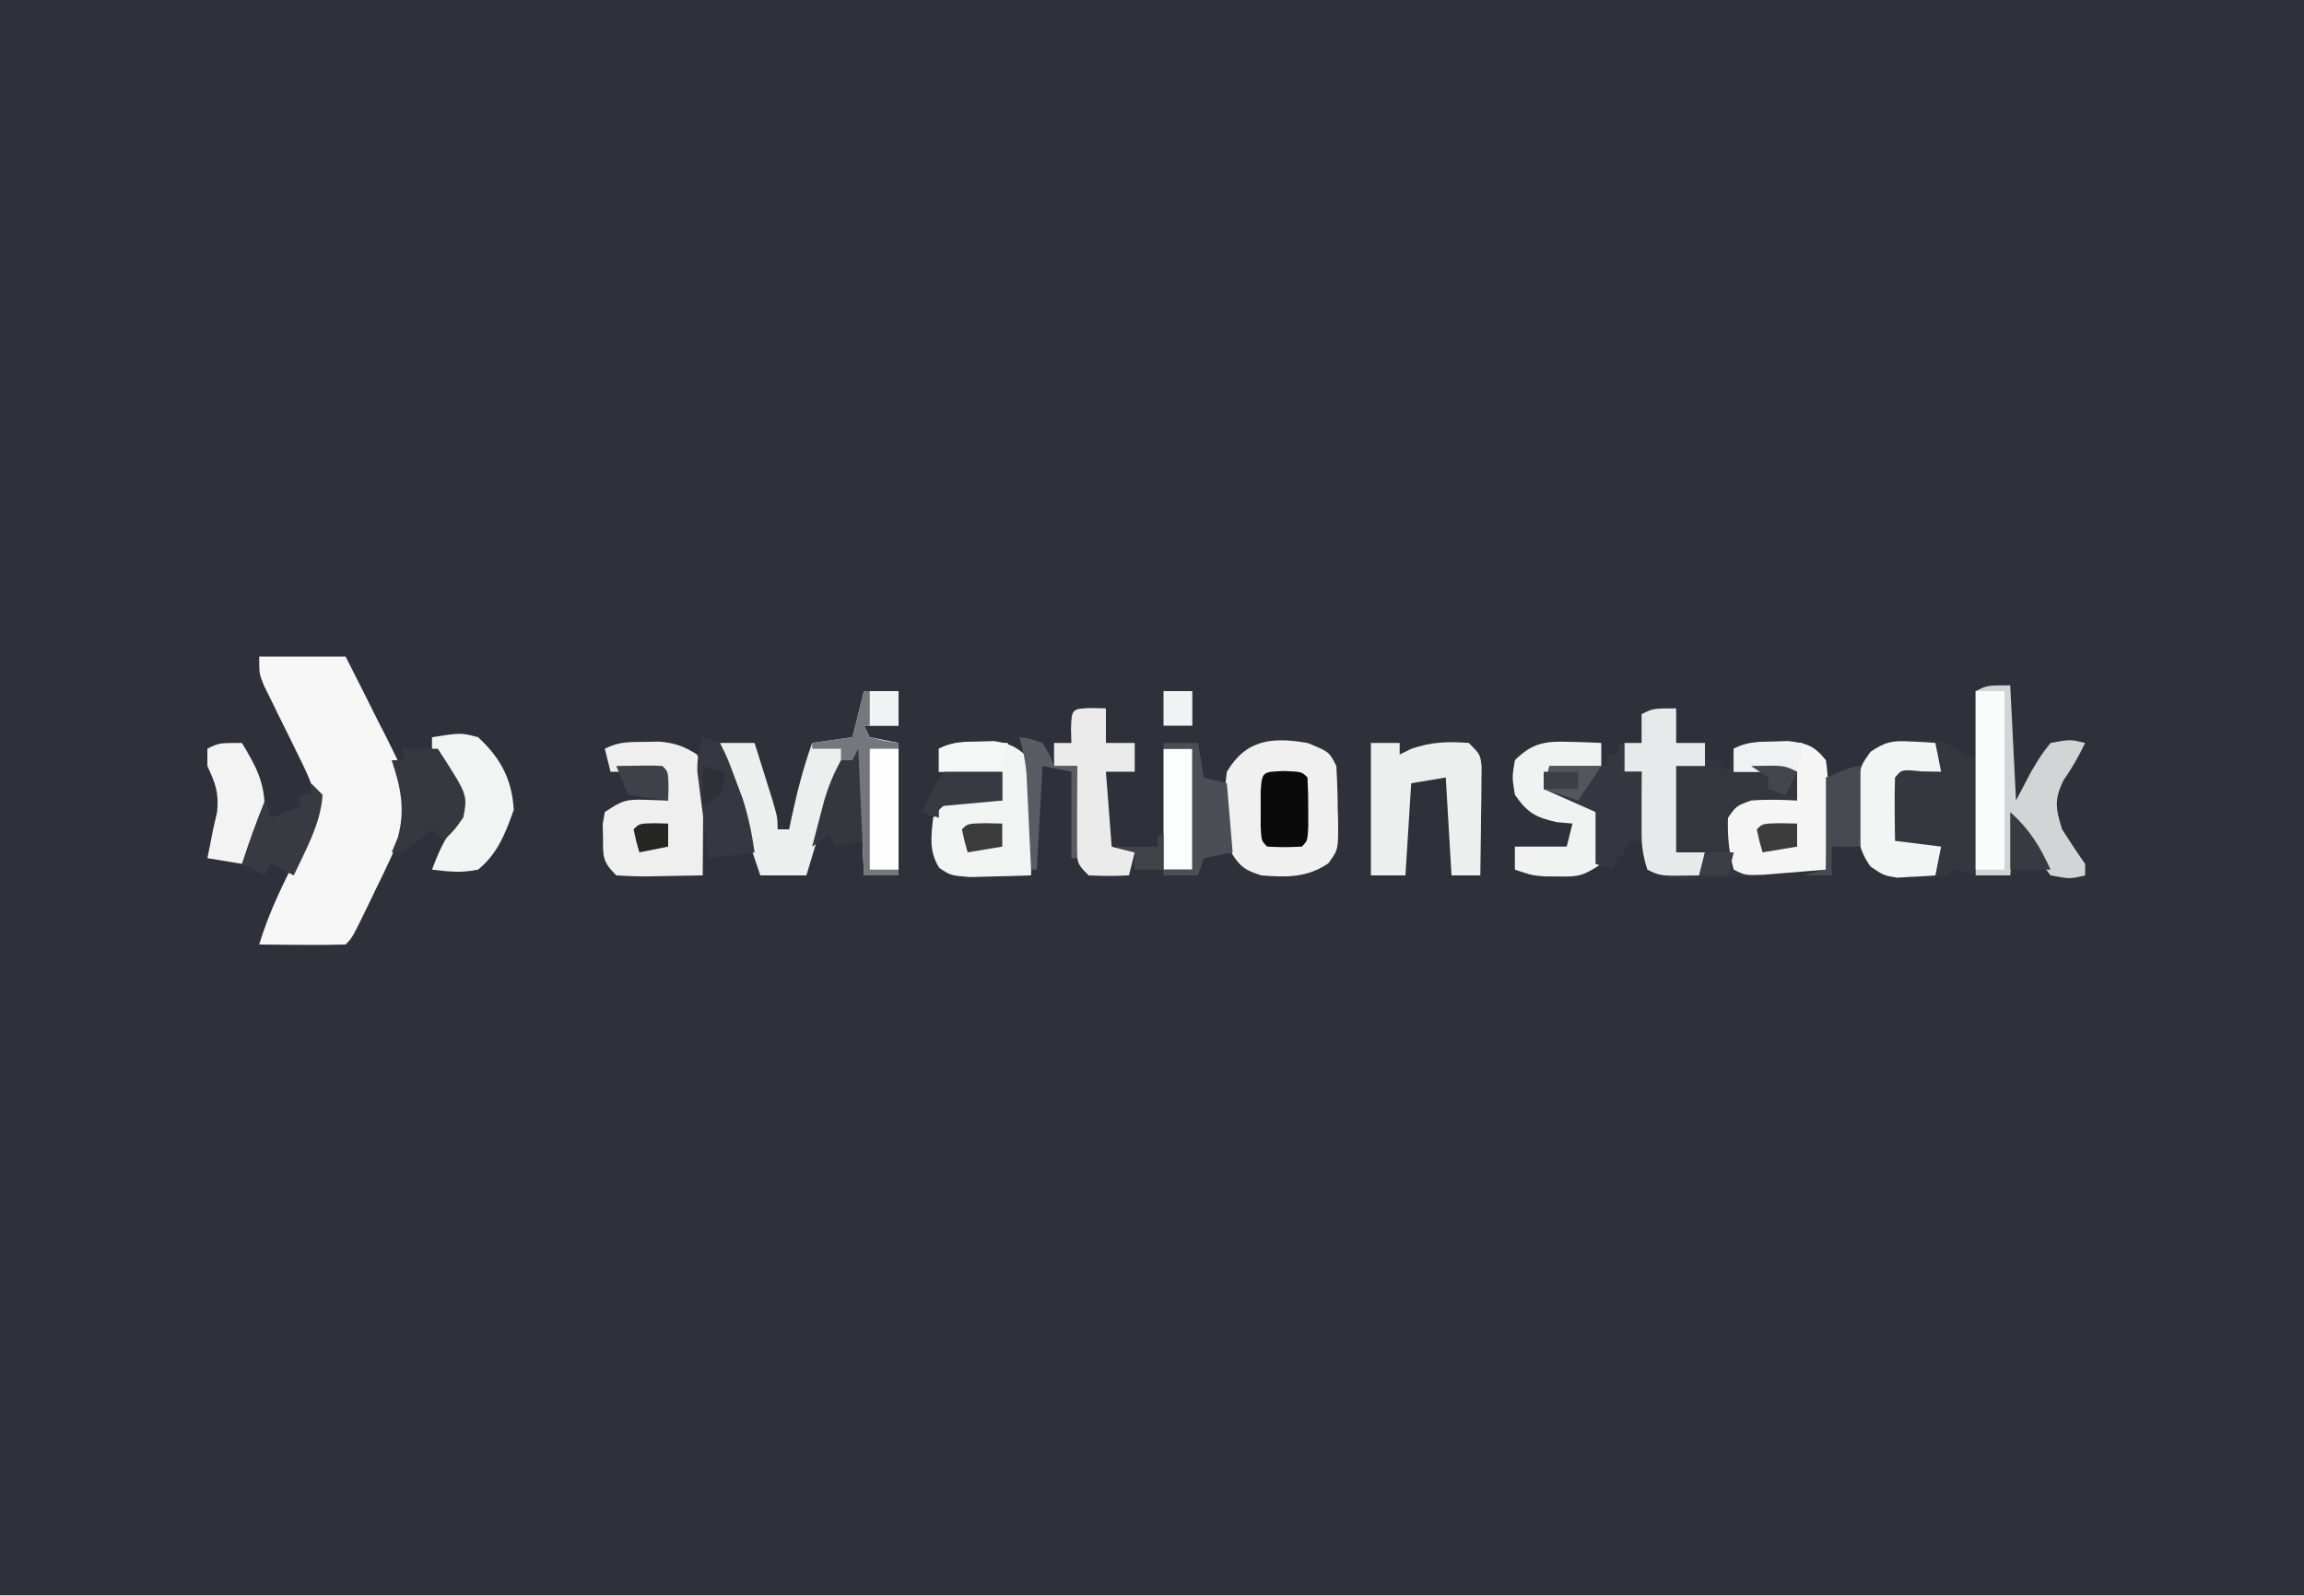
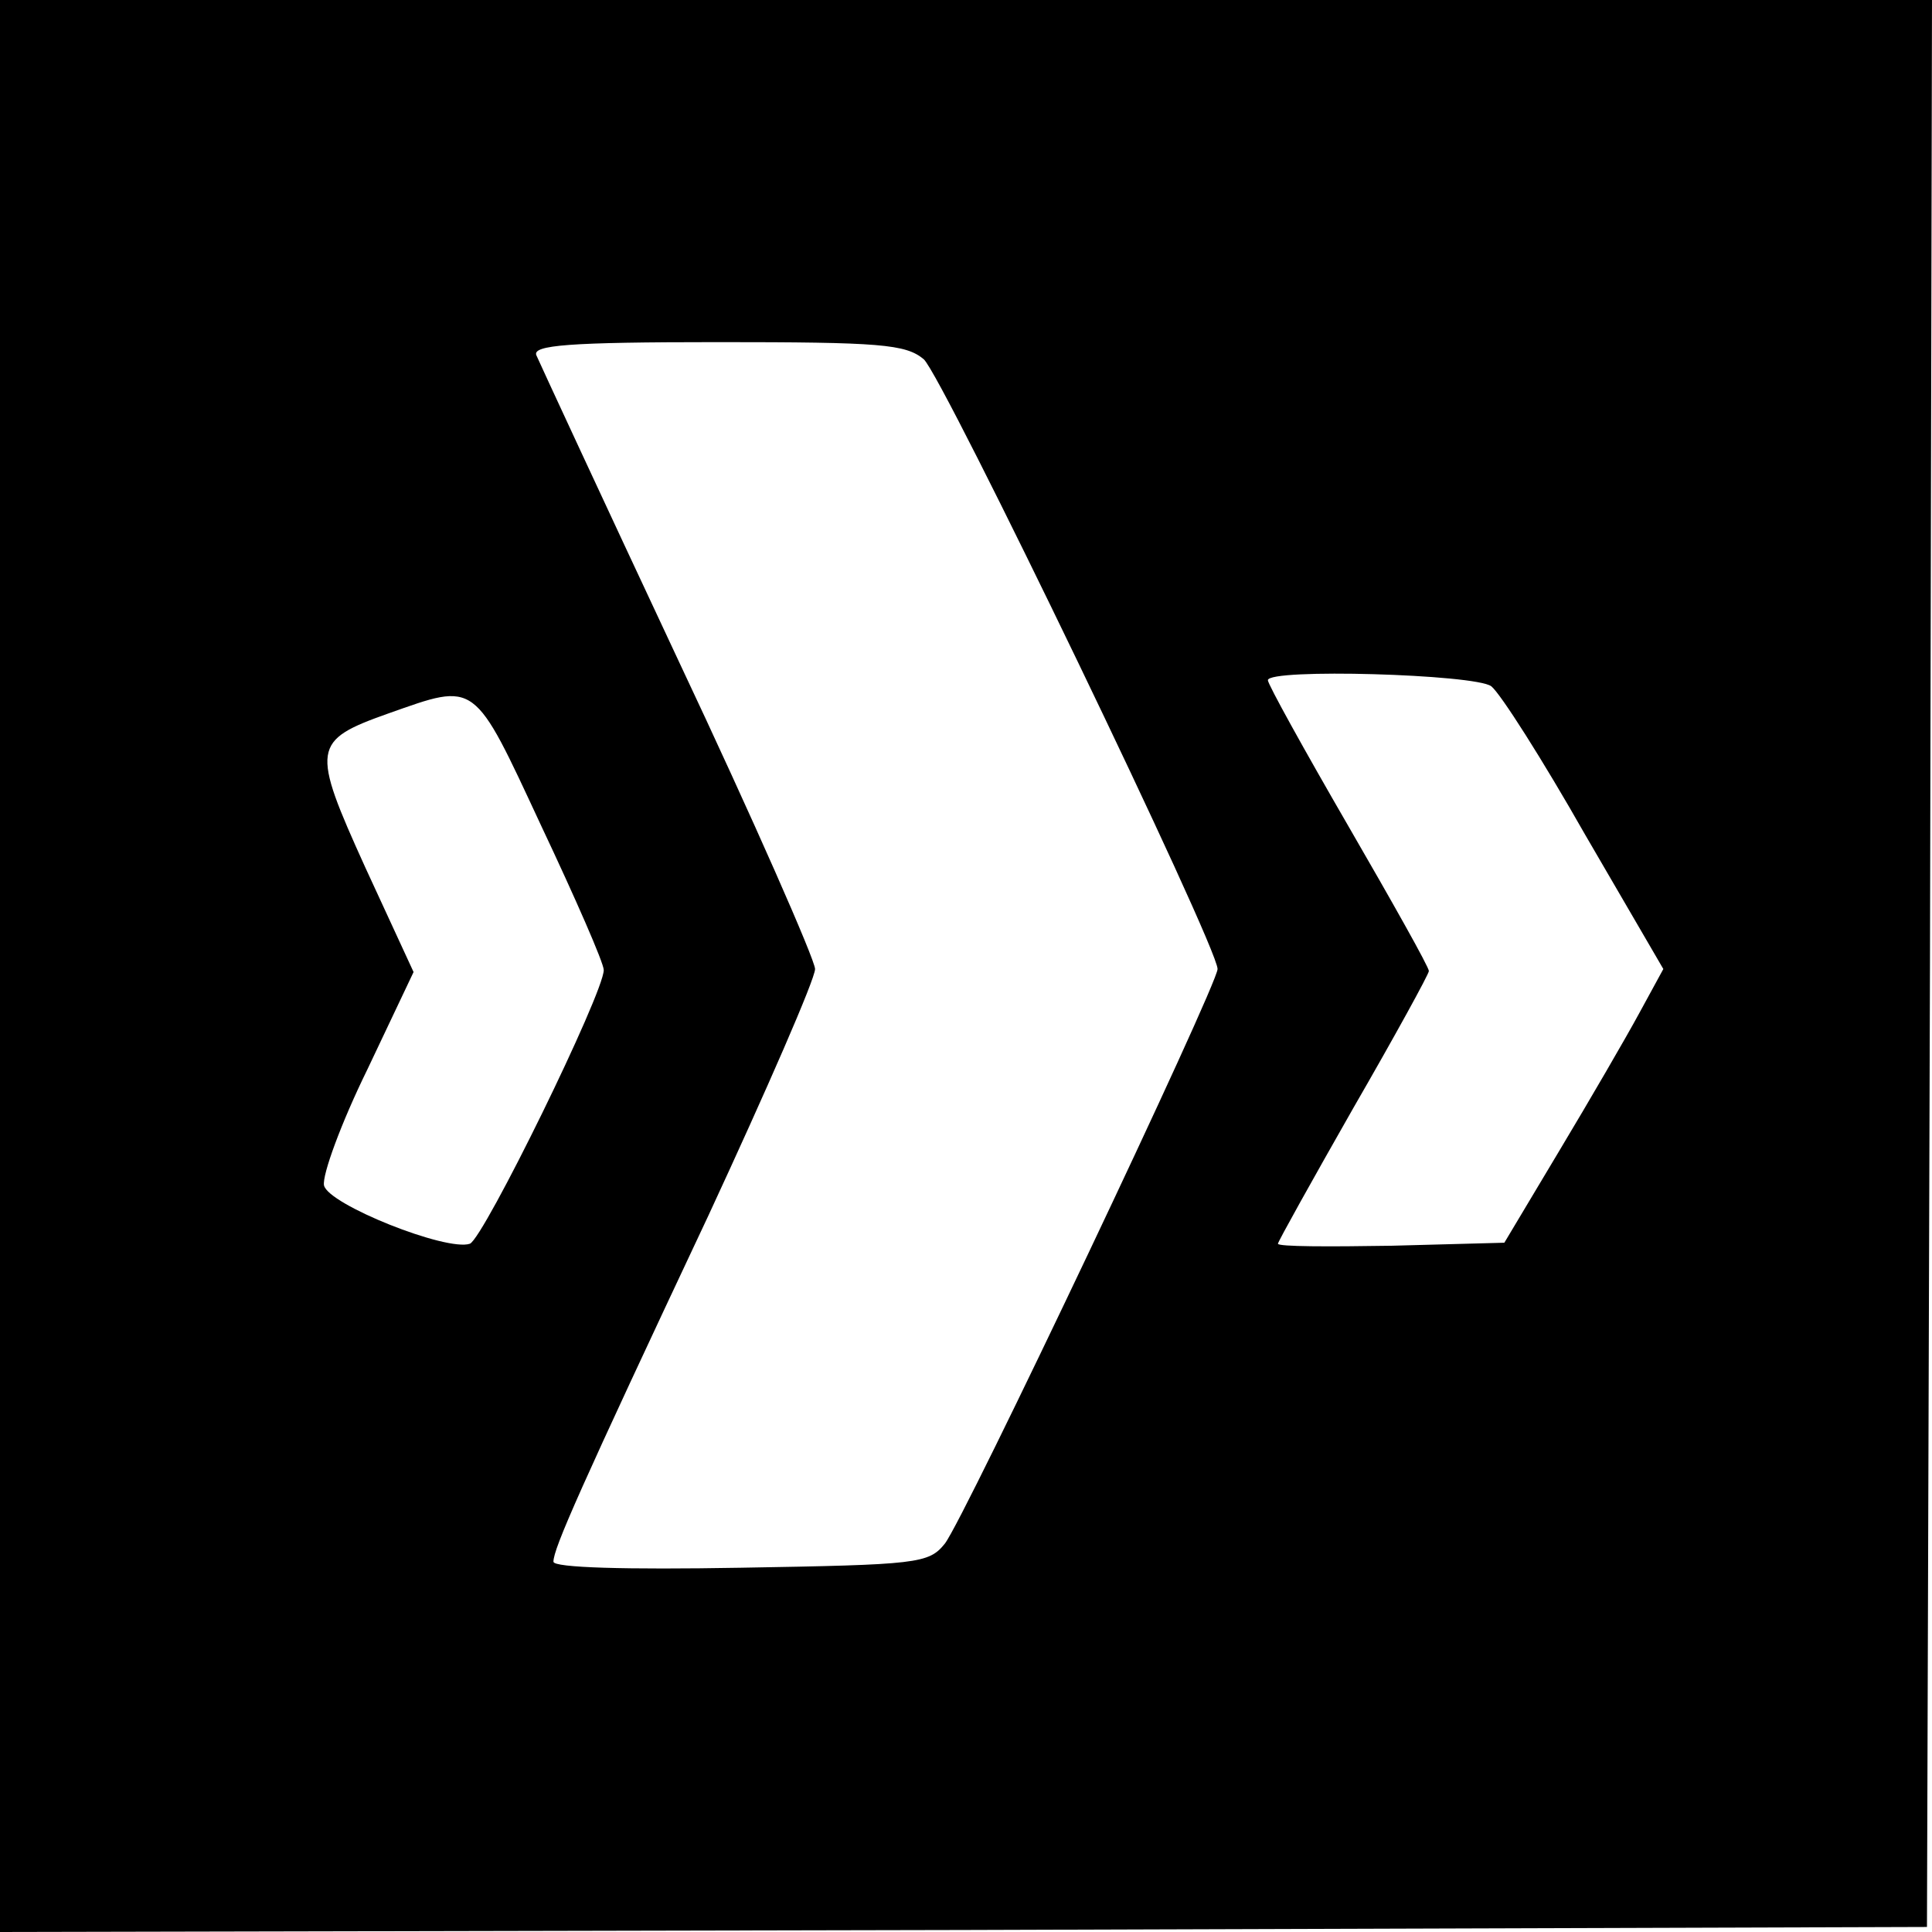
- <svg xmlns="http://www.w3.org/2000/svg" version="1.1" width="400" height="277">
-   <path d="M0 0 C132 0 264 0 400 0 C400 91.41 400 182.82 400 277 C268 277 136 277 0 277 C0 185.59 0 94.18 0 0 Z " fill="#2E313A" transform="translate(0,0)" />
-   <path d="M0 0 C4.95 0 9.9 0 15 0 C16.876 3.678 18.726 7.365 20.562 11.062 C21.362 12.62 21.362 12.62 22.178 14.209 C26.995 24 26.995 24 25 30 C23.635 33.365 22.108 36.62 20.5 39.875 C20.084 40.741 19.667 41.608 19.238 42.5 C16.175 48.825 16.175 48.825 15 50 C12.47 50.073 9.967 50.092 7.438 50.062 C6.371 50.056 6.371 50.056 5.283 50.049 C3.522 50.037 1.761 50.019 0 50 C1.781 44.053 4.516 38.692 7.342 33.189 C7.697 32.466 8.052 31.742 8.418 30.996 C8.746 30.348 9.073 29.7 9.411 29.033 C10.627 24.835 8.79 21.21 6.934 17.461 C6.531 16.633 6.128 15.806 5.713 14.953 C4.859 13.227 4.005 11.5 3.15 9.773 C2.749 8.948 2.347 8.123 1.934 7.273 C1.563 6.525 1.192 5.777 0.81 5.005 C0 3 0 3 0 0 Z " fill="#F6F6F7" transform="translate(45,114)" />
-   <path d="M0 0 C0.33 6.6 0.66 13.2 1 20 C1.866 18.35 2.732 16.7 3.625 15 C5.266 12.227 5.266 12.227 7 10 C10.375 9.375 10.375 9.375 13 10 C11.9 12.285 10.787 14.299 9.312 16.375 C7.591 19.818 7.881 21.345 9 25 C10.288 27.03 11.616 29.035 13 31 C13 31.66 13 32.32 13 33 C10.375 33.625 10.375 33.625 7 33 C4.575 29.887 2.772 26.518 1 23 C0.67 26.3 0.34 29.6 0 33 C-3.557 33.081 -6.568 32.89 -10 32 C-10.495 32.495 -10.495 32.495 -11 33 C-13.363 33.238 -13.363 33.238 -16.312 33.312 C-17.761 33.369 -17.761 33.369 -19.238 33.426 C-22 33 -22 33 -24.324 31.449 C-26.648 28.053 -26.532 25.583 -26.5 21.5 C-26.515 19.535 -26.515 19.535 -26.531 17.531 C-26 14 -26 14 -24.309 11.559 C-21.502 9.664 -19.927 9.493 -16.562 9.562 C-15.636 9.564 -14.709 9.565 -13.754 9.566 C-11 10 -11 10 -6 13 C-6 9.04 -6 5.08 -6 1 C-4 0 -4 0 0 0 Z " fill="#35373E" transform="translate(349,119)" />
-   <path d="M0 0 C0 1.98 0 3.96 0 6 C1.65 6 3.3 6 5 6 C5 6.99 5 7.98 5 9 C5.66 9 6.32 9 7 9 C7.66 9.66 8.32 10.32 9 11 C9.124 10.361 9.248 9.721 9.375 9.062 C9.581 8.382 9.787 7.701 10 7 C12.44 5.78 14.153 5.798 16.875 5.75 C17.739 5.724 18.602 5.698 19.492 5.672 C22.741 6.097 23.91 6.424 26 9 C26.496 12.241 26.374 15.419 26.25 18.688 C26.232 19.58 26.214 20.473 26.195 21.393 C26.148 23.596 26.082 25.798 26 28 C-0.438 30.281 -0.438 30.281 -5 28 C-6.187 24.44 -6.097 21.562 -6.062 17.812 C-6.053 16.54 -6.044 15.268 -6.035 13.957 C-6.024 12.981 -6.012 12.005 -6 11 C-6.99 11 -7.98 11 -9 11 C-9 9.35 -9 7.7 -9 6 C-8.01 6 -7.02 6 -6 6 C-6 4.35 -6 2.7 -6 1 C-4 0 -4 0 0 0 Z " fill="#34363E" transform="translate(291,123)" />
-   <path d="M0 0 C1.98 0 3.96 0 6 0 C6 1.98 6 3.96 6 6 C4.02 6 2.04 6 0 6 C0.33 6.66 0.66 7.32 1 8 C3.475 8.495 3.475 8.495 6 9 C6 16.59 6 24.18 6 32 C4.02 32 2.04 32 0 32 C-0.33 24.74 -0.66 17.48 -1 10 C-3.878 12.878 -4.499 13.786 -5.605 17.449 C-5.867 18.297 -6.128 19.144 -6.396 20.018 C-6.658 20.899 -6.919 21.78 -7.188 22.688 C-7.46 23.58 -7.733 24.473 -8.014 25.393 C-8.684 27.593 -9.346 29.795 -10 32 C-12.64 32 -15.28 32 -18 32 C-19.172 28.543 -20.336 25.084 -21.5 21.625 C-21.834 20.64 -22.168 19.655 -22.512 18.641 C-22.828 17.7 -23.143 16.759 -23.469 15.789 C-23.762 14.92 -24.055 14.05 -24.357 13.155 C-25 11 -25 11 -25 9 C-23.02 9 -21.04 9 -19 9 C-18.33 11.124 -17.664 13.249 -17 15.375 C-16.629 16.558 -16.258 17.742 -15.875 18.961 C-15 22 -15 22 -15 24 C-14.34 24 -13.68 24 -13 24 C-12.879 23.42 -12.758 22.84 -12.633 22.242 C-11.663 17.72 -10.566 13.362 -9 9 C-5.535 8.505 -5.535 8.505 -2 8 C-1.34 5.36 -0.68 2.72 0 0 Z " fill="#EDEEEE" transform="translate(150,120)" />
-   <path d="M0 0 C3.767 1.535 3.767 1.535 5 4 C5.15 6.494 5.231 8.942 5.25 11.438 C5.271 12.119 5.291 12.8 5.312 13.502 C5.352 18.517 5.352 18.517 3.609 20.91 C-0.117 23.433 -3.625 23.339 -8 23 C-10.648 22.164 -11.603 21.63 -13.074 19.293 C-14.921 14.719 -14.619 9.827 -14 5 C-10.625 -0.661 -6.103 -1.037 0 0 Z " fill="#F0F0F1" transform="translate(227,129)" />
-   <path d="M0 0 C0.33 6.6 0.66 13.2 1 20 C1.866 18.35 2.732 16.7 3.625 15 C5.266 12.227 5.266 12.227 7 10 C10.375 9.375 10.375 9.375 13 10 C11.9 12.285 10.787 14.299 9.312 16.375 C7.591 19.818 7.881 21.345 9 25 C10.288 27.03 11.616 29.035 13 31 C13 31.66 13 32.32 13 33 C10.375 33.625 10.375 33.625 7 33 C4.575 29.887 2.772 26.518 1 23 C0.67 26.3 0.34 29.6 0 33 C-1.98 33 -3.96 33 -6 33 C-6 22.44 -6 11.88 -6 1 C-4 0 -4 0 0 0 Z " fill="#D3D4D5" transform="translate(349,119)" />
-   <path d="M0 0 C1.296 -0.021 1.296 -0.021 2.617 -0.043 C5.286 0.202 6.877 0.751 9.125 2.188 C10.299 4.536 10.24 5.925 10.223 8.539 C10.219 9.39 10.216 10.241 10.213 11.117 C10.205 12.007 10.196 12.896 10.188 13.812 C10.183 14.71 10.178 15.607 10.174 16.531 C10.162 18.75 10.146 20.969 10.125 23.188 C7.666 23.241 5.209 23.281 2.75 23.312 C1.702 23.338 1.702 23.338 0.633 23.363 C-1.204 23.381 -3.041 23.291 -4.875 23.188 C-7.3 20.762 -7.171 20.015 -7.188 16.688 C-7.204 15.893 -7.221 15.099 -7.238 14.281 C-7.118 13.59 -6.999 12.899 -6.875 12.188 C-3.786 10.128 -3.166 9.948 0.312 10.062 C2.2 10.124 2.2 10.124 4.125 10.188 C3.795 8.537 3.465 6.888 3.125 5.188 C0.155 5.188 -2.815 5.188 -5.875 5.188 C-6.205 3.868 -6.535 2.547 -6.875 1.188 C-4.425 -0.037 -2.733 0.02 0 0 Z " fill="#EFEFF0" transform="translate(111.875,128.8125)" />
-   <path d="M0 0 C1.296 -0.039 1.296 -0.039 2.617 -0.078 C5.687 0.324 6.89 1.13 9.125 3.25 C9.579 5.427 9.579 5.427 9.516 7.918 C9.496 9.257 9.496 9.257 9.477 10.623 C9.443 11.552 9.41 12.481 9.375 13.438 C9.357 14.378 9.339 15.318 9.32 16.287 C9.273 18.609 9.207 20.929 9.125 23.25 C6.855 23.331 4.584 23.389 2.312 23.438 C0.416 23.49 0.416 23.49 -1.52 23.543 C-4.875 23.25 -4.875 23.25 -6.801 21.957 C-8.616 19.072 -8.228 16.547 -7.875 13.25 C-6.645 11.543 -6.645 11.543 -4.875 10.25 C-2.613 9.957 -2.613 9.957 -0.188 10.062 C1.025 10.103 1.025 10.103 2.262 10.145 C2.877 10.179 3.491 10.214 4.125 10.25 C4.125 8.6 4.125 6.95 4.125 5.25 C0.495 5.25 -3.135 5.25 -6.875 5.25 C-6.875 3.93 -6.875 2.61 -6.875 1.25 C-4.435 0.03 -2.722 0.048 0 0 Z " fill="#F2F3F3" transform="translate(169.875,128.75)" />
-   <path d="M0 0 C1.296 -0.039 1.296 -0.039 2.617 -0.078 C5.866 0.347 7.035 0.674 9.125 3.25 C9.621 6.491 9.499 9.669 9.375 12.938 C9.357 13.83 9.339 14.723 9.32 15.643 C9.273 17.846 9.207 20.048 9.125 22.25 C6.834 22.444 4.542 22.63 2.25 22.812 C0.974 22.917 -0.302 23.021 -1.617 23.129 C-4.875 23.25 -4.875 23.25 -6.875 22.25 C-7.719 19.267 -7.992 16.344 -7.875 13.25 C-6.438 11.188 -6.438 11.188 -3.875 10.25 C-1.154 10.032 1.385 10.113 4.125 10.25 C4.125 8.6 4.125 6.95 4.125 5.25 C0.495 5.25 -3.135 5.25 -6.875 5.25 C-6.875 3.93 -6.875 2.61 -6.875 1.25 C-4.435 0.03 -2.722 0.048 0 0 Z " fill="#F5F5F5" transform="translate(307.875,128.75)" />
-   <path d="M0 0 C1.65 0 3.3 0 5 0 C5 0.66 5 1.32 5 2 C6.021 1.505 6.021 1.505 7.062 1 C10.558 -0.19 13.329 -0.277 17 0 C19 2 19 2 19.227 4.155 C19.217 5.024 19.206 5.893 19.195 6.789 C19.189 7.73 19.182 8.671 19.176 9.641 C19.159 10.625 19.142 11.61 19.125 12.625 C19.116 13.618 19.107 14.61 19.098 15.633 C19.074 18.089 19.041 20.544 19 23 C17.35 23 15.7 23 14 23 C13.67 17.39 13.34 11.78 13 6 C11.02 6.33 9.04 6.66 7 7 C6.67 12.28 6.34 17.56 6 23 C4.02 23 2.04 23 0 23 C0 15.41 0 7.82 0 0 Z " fill="#EDEEEE" transform="translate(238,129)" />
-   <path d="M0 0 C0 1.98 0 3.96 0 6 C1.65 6 3.3 6 5 6 C5 7.32 5 8.64 5 10 C3.35 10 1.7 10 0 10 C0 14.95 0 19.9 0 25 C1.65 25 3.3 25 5 25 C4.67 26.32 4.34 27.64 4 29 C-2.75 29.125 -2.75 29.125 -5 28 C-6.187 24.44 -6.097 21.562 -6.062 17.812 C-6.053 16.54 -6.044 15.268 -6.035 13.957 C-6.024 12.981 -6.012 12.005 -6 11 C-6.99 11 -7.98 11 -9 11 C-9 9.35 -9 7.7 -9 6 C-8.01 6 -7.02 6 -6 6 C-6 4.35 -6 2.7 -6 1 C-4 0 -4 0 0 0 Z " fill="#E8E9EA" transform="translate(291,123)" />
-   <path d="M0 0 C0.985 0.027 1.97 0.054 2.984 0.082 C3.732 0.117 4.48 0.152 5.25 0.188 C5.25 1.508 5.25 2.828 5.25 4.188 C0.795 4.683 0.795 4.683 -3.75 5.188 C-3.75 6.178 -3.75 7.168 -3.75 8.188 C-3.184 8.392 -2.618 8.597 -2.035 8.809 C-1.302 9.078 -0.568 9.347 0.188 9.625 C0.918 9.892 1.649 10.159 2.402 10.434 C4.25 11.188 4.25 11.188 5.25 12.188 C5.453 14.184 5.453 14.184 5.5 16.625 C5.539 17.83 5.539 17.83 5.578 19.059 C5.47 19.761 5.362 20.464 5.25 21.188 C2.104 23.285 1.338 23.441 -2.25 23.375 C-3.023 23.369 -3.797 23.362 -4.594 23.355 C-6.75 23.188 -6.75 23.188 -9.75 22.188 C-9.75 20.867 -9.75 19.547 -9.75 18.188 C-6.78 18.188 -3.81 18.188 -0.75 18.188 C-0.42 16.867 -0.09 15.547 0.25 14.188 C-0.657 14.105 -1.565 14.023 -2.5 13.938 C-6.248 13.072 -7.549 12.319 -9.75 9.188 C-10.25 6.125 -10.25 6.125 -9.75 3.188 C-6.639 0.076 -4.301 -0.154 0 0 Z " fill="#F1F3F3" transform="translate(272.75,128.8125)" />
-   <path d="M0 0 C1.207 0.031 1.207 0.031 2.438 0.062 C2.438 2.042 2.438 4.022 2.438 6.062 C4.088 6.062 5.737 6.062 7.438 6.062 C7.438 7.713 7.438 9.363 7.438 11.062 C5.787 11.062 4.138 11.062 2.438 11.062 C2.768 15.352 3.098 19.642 3.438 24.062 C4.758 24.392 6.077 24.723 7.438 25.062 C7.107 26.383 6.777 27.703 6.438 29.062 C3.062 29.188 3.062 29.188 -0.562 29.062 C-2.562 27.062 -2.562 27.062 -2.758 23.148 C-2.745 21.578 -2.721 20.008 -2.688 18.438 C-2.678 17.636 -2.669 16.834 -2.66 16.008 C-2.637 14.026 -2.601 12.044 -2.562 10.062 C-3.882 10.062 -5.202 10.062 -6.562 10.062 C-6.562 8.742 -6.562 7.423 -6.562 6.062 C-5.572 6.062 -4.582 6.062 -3.562 6.062 C-3.583 5.258 -3.604 4.454 -3.625 3.625 C-3.541 0.168 -3.457 0.084 0 0 Z " fill="#EBEBEC" transform="translate(189.5625,122.9375)" />
-   <path d="M0 0 C5.018 -0.779 5.018 -0.779 8 0 C11.891 3.595 13.914 7.343 14.188 12.625 C12.761 16.678 11.397 20.23 8 23 C5.095 23.603 3 23.356 0 23 C1.03 20.228 2.016 17.977 3.75 15.562 C5.321 13.006 5.321 13.006 4.375 10 C3.087 7.19 1.61 4.634 0 2 C0 1.34 0 0.68 0 0 Z " fill="#F2F3F3" transform="translate(75,128)" />
-   <path d="M0 0 C0.799 0.036 1.598 0.072 2.422 0.109 C3.025 0.156 3.628 0.202 4.25 0.25 C4.58 1.9 4.91 3.55 5.25 5.25 C4.116 5.229 2.981 5.209 1.812 5.188 C-1.566 4.834 -1.566 4.834 -2.75 6.25 C-2.822 8.103 -2.834 9.958 -2.812 11.812 C-2.803 12.824 -2.794 13.836 -2.785 14.879 C-2.774 15.661 -2.762 16.444 -2.75 17.25 C-0.11 17.58 2.53 17.91 5.25 18.25 C4.92 19.9 4.59 21.55 4.25 23.25 C2.835 23.359 1.418 23.436 0 23.5 C-0.789 23.546 -1.578 23.593 -2.391 23.641 C-4.75 23.25 -4.75 23.25 -7.016 21.703 C-9.415 18.309 -9.282 15.873 -9.25 11.75 C-9.265 9.785 -9.265 9.785 -9.281 7.781 C-8.75 4.25 -8.75 4.25 -7.016 1.797 C-4.391 0.005 -3.136 -0.184 0 0 Z " fill="#F3F4F4" transform="translate(331.75,128.75)" />
-   <path d="M0 0 C0.33 0 0.66 0 1 0 C1 1.65 1 3.3 1 5 C1.99 5 2.98 5 4 5 C4 8.96 4 12.92 4 17 C3.34 17 2.68 17 2 17 C1.67 17.66 1.34 18.32 1 19 C0.67 19.33 0.34 19.66 0 20 C-0.33 20.66 -0.66 21.32 -1 22 C-1.99 21.67 -2.98 21.34 -4 21 C-4 18.03 -4 15.06 -4 12 C-8.455 10.02 -8.455 10.02 -13 8 C-12.67 6.68 -12.34 5.36 -12 4 C-8.7 4 -5.4 4 -2 4 C-2 3.34 -2 2.68 -2 2 C-1.34 2 -0.68 2 0 2 C0 1.34 0 0.68 0 0 Z " fill="#35363F" transform="translate(281,129)" />
-   <path d="M0 0 C1.65 0 3.3 0 5 0 C5 10.23 5 20.46 5 31 C3.35 31 1.7 31 0 31 C0 20.77 0 10.54 0 0 Z " fill="#FAFBFB" transform="translate(343,120)" />
-   <path d="M0 0 C2.404 3.973 4.019 6.898 3.938 11.625 C2.989 15.041 1.732 17.913 0 21 C-1.98 20.67 -3.96 20.34 -6 20 C-5.856 19.299 -5.711 18.598 -5.562 17.875 C-5.377 16.926 -5.191 15.977 -5 15 C-4.773 14.01 -4.546 13.02 -4.312 12 C-3.961 8.63 -4.607 7.031 -6 4 C-6 3.01 -6 2.02 -6 1 C-4 0 -4 0 0 0 Z " fill="#F3F3F4" transform="translate(42,129)" />
-   <path d="M0 0 C1.98 0 3.96 0 6 0 C11.192 7.997 11.192 7.997 10.438 11.938 C9 14 9 14 7 16 C6.34 15.34 5.68 14.68 5 14 C4.216 14.66 3.433 15.32 2.625 16 C0 18 0 18 -2 18 C-1.649 17.154 -1.299 16.309 -0.938 15.438 C0.394 10.555 -0.421 6.736 -2 2 C-1.34 2 -0.68 2 0 2 C0 1.34 0 0.68 0 0 Z " fill="#36383F" transform="translate(70,130)" />
-   <path d="M0 0 C0.99 0.33 1.98 0.66 3 1 C4.352 3.73 4.352 3.73 5.625 7.188 C6.05 8.315 6.476 9.443 6.914 10.605 C7.92 13.75 8.554 16.734 9 20 C5.04 20.495 5.04 20.495 1 21 C0.637 18.251 0.284 15.501 -0.062 12.75 C-0.166 11.973 -0.27 11.195 -0.377 10.395 C-0.47 9.64 -0.564 8.886 -0.66 8.109 C-0.749 7.418 -0.838 6.727 -0.93 6.015 C-1.006 3.826 -0.625 2.09 0 0 Z " fill="#363741" transform="translate(122,128)" />
-   <path d="M0 0 C0.66 0.66 1.32 1.32 2 2 C1.698 6.983 -0.913 11.544 -3 16 C-4.32 15.34 -5.64 14.68 -7 14 C-7.33 14.66 -7.66 15.32 -8 16 C-9.32 15.34 -10.64 14.68 -12 14 C-10.787 10.276 -9.491 6.622 -8 3 C-7.67 3.99 -7.34 4.98 -7 6 C-5.35 5.34 -3.7 4.68 -2 4 C-2 3.34 -2 2.68 -2 2 C-1.34 2 -0.68 2 0 2 C0 1.34 0 0.68 0 0 Z " fill="#383A42" transform="translate(54,136)" />
-   <path d="M0 0 C1.65 0 3.3 0 5 0 C5 6.93 5 13.86 5 21 C3.35 21 1.7 21 0 21 C0 14.07 0 7.14 0 0 Z " fill="#FCFEFD" transform="translate(202,130)" />
-   <path d="M0 0 C1.65 0 3.3 0 5 0 C5 6.93 5 13.86 5 21 C3.35 21 1.7 21 0 21 C0 14.07 0 7.14 0 0 Z " fill="#FDFDFE" transform="translate(151,130)" />
-   <path d="M0 0 C3 0.125 3 0.125 4 1.125 C4.099 2.956 4.13 4.791 4.125 6.625 C4.128 7.625 4.13 8.626 4.133 9.656 C4 12.125 4 12.125 3 13.125 C0 13.25 0 13.25 -3 13.125 C-4 12.125 -4 12.125 -4.133 9.656 C-4.13 8.656 -4.128 7.656 -4.125 6.625 C-4.128 5.625 -4.13 4.624 -4.133 3.594 C-3.938 -0.036 -3.694 0.154 0 0 Z " fill="#0A0A0A" transform="translate(223,133.875)" />
-   <path d="M0 0 C1.98 0 3.96 0 6 0 C6.33 1.98 6.66 3.96 7 6 C8.32 6.33 9.64 6.66 11 7 C11.33 10.96 11.66 14.92 12 19 C10.35 19.33 8.7 19.66 7 20 C6.67 20.99 6.34 21.98 6 23 C4.02 23 2.04 23 0 23 C0 22.67 0 22.34 0 22 C1.65 22 3.3 22 5 22 C5 15.07 5 8.14 5 1 C3.35 1 1.7 1 0 1 C0 0.67 0 0.34 0 0 Z " fill="#4C4E55" transform="translate(202,129)" />
-   <path d="M0 0 C0.33 0 0.66 0 1 0 C1 5.61 1 11.22 1 17 C-0.65 17.33 -2.3 17.66 -4 18 C-4.33 17.34 -4.66 16.68 -5 16 C-5.99 16.66 -6.98 17.32 -8 18 C-7.547 16.249 -7.087 14.499 -6.625 12.75 C-6.37 11.775 -6.115 10.801 -5.852 9.797 C-5.104 7.342 -4.229 5.244 -3 3 C-2.34 3 -1.68 3 -1 3 C-0.67 2.01 -0.34 1.02 0 0 Z " fill="#35373F" transform="translate(149,129)" />
-   <path d="M0 0 C1.98 0 3.96 0 6 0 C6 1.98 6 3.96 6 6 C4.02 6 2.04 6 0 6 C0.33 6.66 0.66 7.32 1 8 C3.527 8.656 3.527 8.656 6 9 C6 9.33 6 9.66 6 10 C4.35 10 2.7 10 1 10 C1 16.93 1 23.86 1 31 C2.65 31 4.3 31 6 31 C6 31.33 6 31.66 6 32 C4.02 32 2.04 32 0 32 C-0.33 24.74 -0.66 17.48 -1 10 C-1.33 10.66 -1.66 11.32 -2 12 C-2.66 12 -3.32 12 -4 12 C-4 11.34 -4 10.68 -4 10 C-5.65 10 -7.3 10 -9 10 C-9 9.67 -9 9.34 -9 9 C-5.535 8.505 -5.535 8.505 -2 8 C-1.34 5.36 -0.68 2.72 0 0 Z " fill="#76777C" transform="translate(150,120)" />
-   <path d="M0 0 C0 4.62 0 9.24 0 14 C-1.65 14 -3.3 14 -5 14 C-5 15.65 -5 17.3 -5 19 C-6.65 19 -8.3 19 -10 19 C-8.68 18.67 -7.36 18.34 -6 18 C-6 12.72 -6 7.44 -6 2 C-1 0 -1 0 0 0 Z " fill="#474A51" transform="translate(323,133)" />
-   <path d="M0 0 C3.312 0.562 3.312 0.562 5.312 1.562 C5.312 3.212 5.312 4.862 5.312 6.562 C1.683 6.893 -1.948 7.223 -5.688 7.562 C-5.688 8.223 -5.688 8.883 -5.688 9.562 C-6.678 9.232 -7.668 8.902 -8.688 8.562 C-4.902 0.748 -4.902 0.748 0 0 Z " fill="#383A41" transform="translate(168.6875,132.4375)" />
-   <path d="M0 0 C1.875 0.25 1.875 0.25 4 1 C5.25 3.062 5.25 3.062 6 5 C7.32 5 8.64 5 10 5 C10 10.28 10 15.56 10 21 C9.67 21 9.34 21 9 21 C9 16.05 9 11.1 9 6 C7.35 5.67 5.7 5.34 4 5 C3.67 10.94 3.34 16.88 3 23 C2.67 23 2.34 23 2 23 C1.975 22.445 1.95 21.891 1.924 21.319 C1.808 18.796 1.685 16.273 1.562 13.75 C1.523 12.877 1.484 12.005 1.443 11.105 C1.401 10.261 1.36 9.417 1.316 8.547 C1.28 7.772 1.243 6.997 1.205 6.198 C1.004 4.043 0.583 2.082 0 0 Z " fill="#5B5C63" transform="translate(177,128)" />
-   <path d="M0 0 C0.91 0.009 1.82 0.018 2.758 0.027 C3.456 0.039 4.155 0.051 4.875 0.062 C4.545 1.712 4.215 3.362 3.875 5.062 C0.245 5.062 -3.385 5.062 -7.125 5.062 C-7.125 3.743 -7.125 2.422 -7.125 1.062 C-4.6 -0.2 -2.813 -0.036 0 0 Z " fill="#F0F1F2" transform="translate(308.125,128.9375)" />
-   <path d="M0 0 C0.91 0.009 1.82 0.018 2.758 0.027 C3.456 0.039 4.155 0.051 4.875 0.062 C4.545 1.712 4.215 3.362 3.875 5.062 C0.245 5.062 -3.385 5.062 -7.125 5.062 C-7.125 3.743 -7.125 2.422 -7.125 1.062 C-4.6 -0.2 -2.813 -0.036 0 0 Z " fill="#F5F6F6" transform="translate(170.125,128.9375)" />
-   <path d="M0 0 C2.97 0 5.94 0 9 0 C7.02 2.97 7.02 2.97 5 6 C3.02 5.34 1.04 4.68 -1 4 C-0.67 2.68 -0.34 1.36 0 0 Z " fill="#55565D" transform="translate(269,133)" />
-   <path d="M0 0 C3.336 2.991 5.151 5.932 7 10 C4.667 10 2.333 10 0 10 C0 6.7 0 3.4 0 0 Z " fill="#393A41" transform="translate(349,141)" />
-   <path d="M0 0 C6.152 -0.098 6.152 -0.098 8 0 C9 1 9 1 9.062 3.562 C9.042 4.367 9.021 5.171 9 6 C6.69 5.67 4.38 5.34 2 5 C1.34 3.35 0.68 1.7 0 0 Z " fill="#404048" transform="translate(107,133)" />
-   <path d="M0 0 C1.454 0.031 1.454 0.031 2.938 0.062 C2.938 1.383 2.938 2.703 2.938 4.062 C0.958 4.393 -1.022 4.723 -3.062 5.062 C-3.625 3.125 -3.625 3.125 -4.062 1.062 C-3.062 0.062 -3.062 0.062 0 0 Z " fill="#3C3C3C" transform="translate(309.0625,142.9375)" />
-   <path d="M0 0 C1.454 0.031 1.454 0.031 2.938 0.062 C2.938 1.383 2.938 2.703 2.938 4.062 C0.958 4.393 -1.022 4.723 -3.062 5.062 C-3.625 3.125 -3.625 3.125 -4.062 1.062 C-3.062 0.062 -3.062 0.062 0 0 Z " fill="#3B3B3B" transform="translate(171.0625,142.9375)" />
-   <path d="M0 0 C1.65 0 3.3 0 5 0 C5 1.98 5 3.96 5 6 C3.35 6 1.7 6 0 6 C0 4.02 0 2.04 0 0 Z " fill="#F1F2F3" transform="translate(202,120)" />
-   <path d="M0 0 C1.65 0 3.3 0 5 0 C5 1.98 5 3.96 5 6 C3.35 6 1.7 6 0 6 C0 4.02 0 2.04 0 0 Z " fill="#F1F2F3" transform="translate(151,120)" />
-   <path d="M0 0 C1.207 0.031 1.207 0.031 2.438 0.062 C2.438 1.383 2.438 2.703 2.438 4.062 C0.787 4.393 -0.863 4.723 -2.562 5.062 C-3.125 3.125 -3.125 3.125 -3.562 1.062 C-2.562 0.062 -2.562 0.062 0 0 Z " fill="#262725" transform="translate(113.5625,142.9375)" />
-   <path d="M0 0 C0.33 0 0.66 0 1 0 C1 1.98 1 3.96 1 6 C-0.65 6 -2.3 6 -4 6 C-4 5.01 -4 4.02 -4 3 C-5.32 2.67 -6.64 2.34 -8 2 C-5.36 2 -2.72 2 0 2 C0 1.34 0 0.68 0 0 Z " fill="#414148" transform="translate(201,145)" />
-   <path d="M0 0 C1.32 0.33 2.64 0.66 4 1 C3.688 2.875 3.688 2.875 3 5 C2.01 5.66 1.02 6.32 0 7 C0 4.69 0 2.38 0 0 Z " fill="#2F2F38" transform="translate(122,133)" />
-   <path d="M0 0 C5.75 -0.125 5.75 -0.125 8 1 C7.34 2.32 6.68 3.64 6 5 C5.01 4.67 4.02 4.34 3 4 C3 3.34 3 2.68 3 2 C2.01 1.34 1.02 0.68 0 0 Z " fill="#45464D" transform="translate(304,133)" />
-   <path d="M0 0 C1.65 0 3.3 0 5 0 C4.67 1.32 4.34 2.64 4 4 C2.35 4 0.7 4 -1 4 C-0.67 2.68 -0.34 1.36 0 0 Z " fill="#3C3E46" transform="translate(296,148)" />
-   <path d="M0 0 C1.98 0 3.96 0 6 0 C6 0.99 6 1.98 6 3 C4.02 3 2.04 3 0 3 C0 2.01 0 1.02 0 0 Z " fill="#3F3F48" transform="translate(268,134)" />
+ <svg xmlns="http://www.w3.org/2000/svg" version="1.0" width="250" height="250" viewBox="0 0 192 192" preserveAspectRatio="xMidYMid meet">
+   <g transform="translate(0,192) scale(0.1,-0.1)" fill="#000000" stroke="none">
+     <path d="M0 960 l0 -960 958 2 957 3 3 958 2 957 -960 0 -960 0 0 -960z m918 603 c19 -17 292 -583 292 -606 0 -16 -252 -547 -271 -571 -16 -20 -27 -21 -203 -24 -114 -2 -186 0 -186 6 0 13 26 72 154 344 58 125 106 235 106 245 0 9 -61 148 -136 307 -75 160 -138 296 -141 303 -4 10 32 13 180 13 162 0 187 -2 205 -17z m564 -325 c9 -7 51 -73 93 -147 l78 -134 -24 -44 c-13 -24 -49 -86 -79 -136 l-55 -92 -112 -3 c-62 -1 -113 -1 -113 2 0 2 34 63 75 135 41 71 75 133 75 136 0 4 -36 68 -80 144 -44 76 -80 141 -80 145 0 12 206 6 222 -6z m-944 -139 c34 -72 62 -136 62 -143 0 -23 -119 -266 -133 -272 -23 -8 -141 39 -145 58 -2 10 17 62 43 115 l46 97 -48 104 c-54 119 -53 126 23 153 88 31 84 34 152 -112z" />
+   </g>
</svg>
